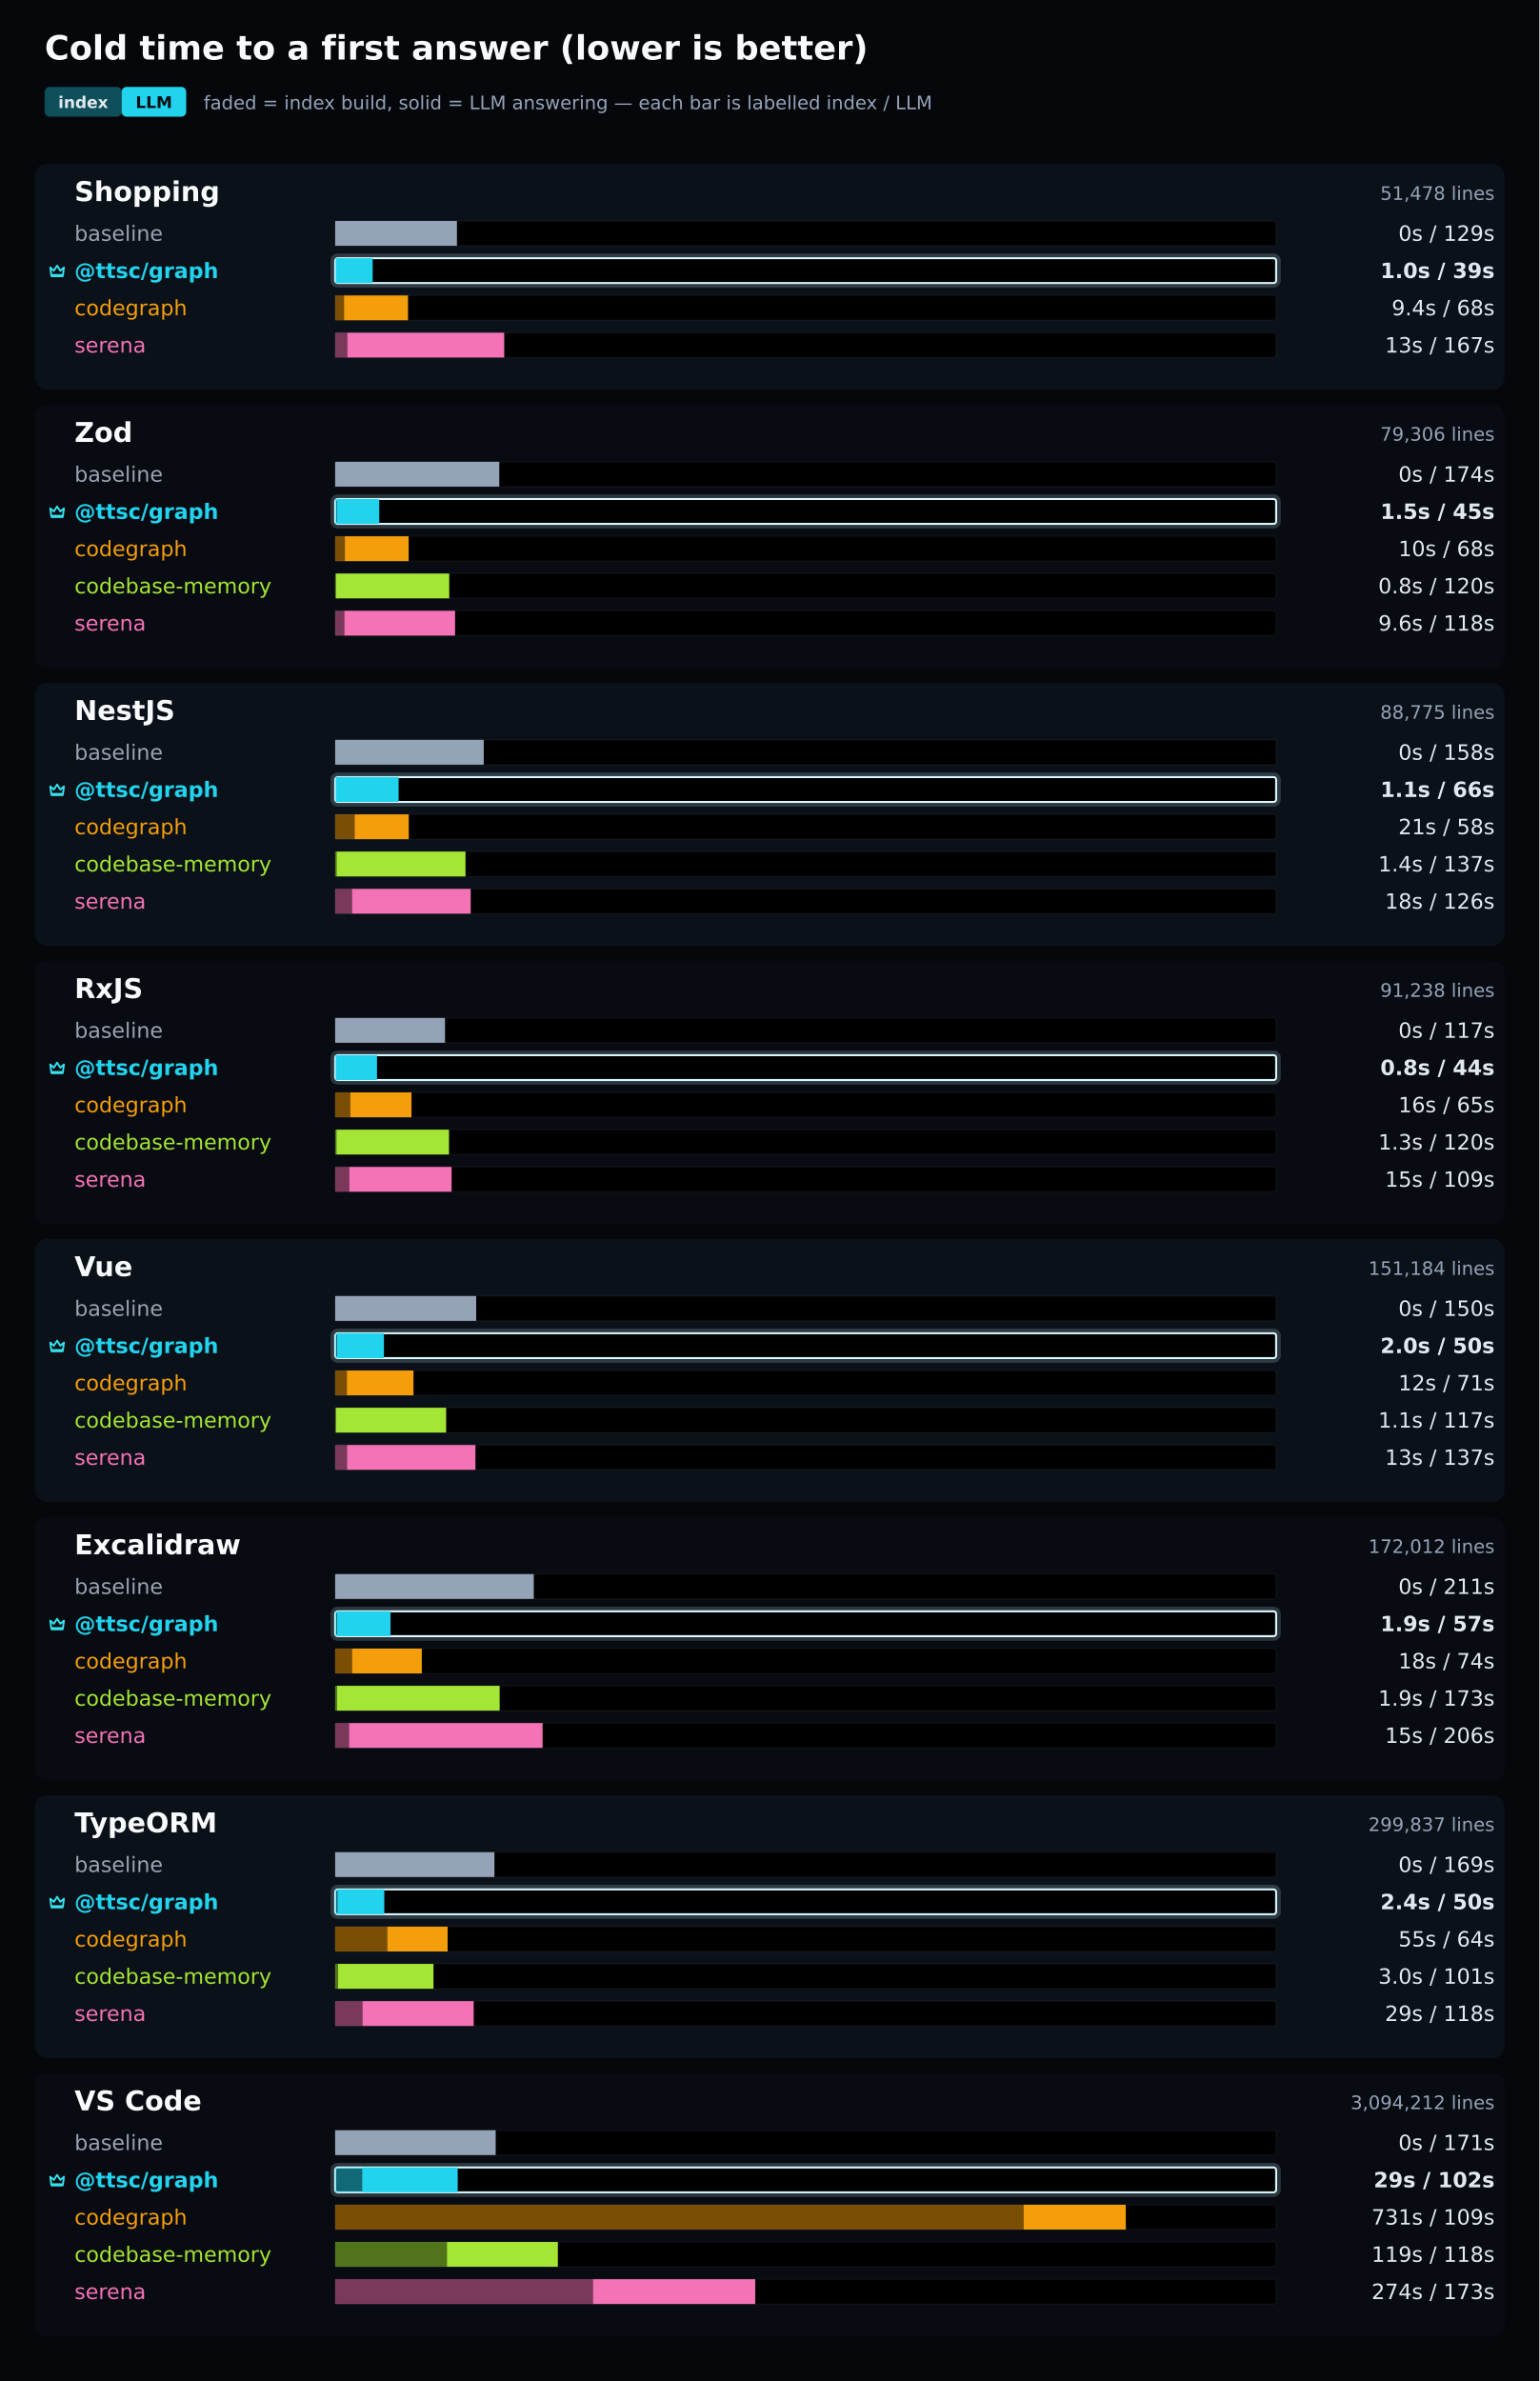
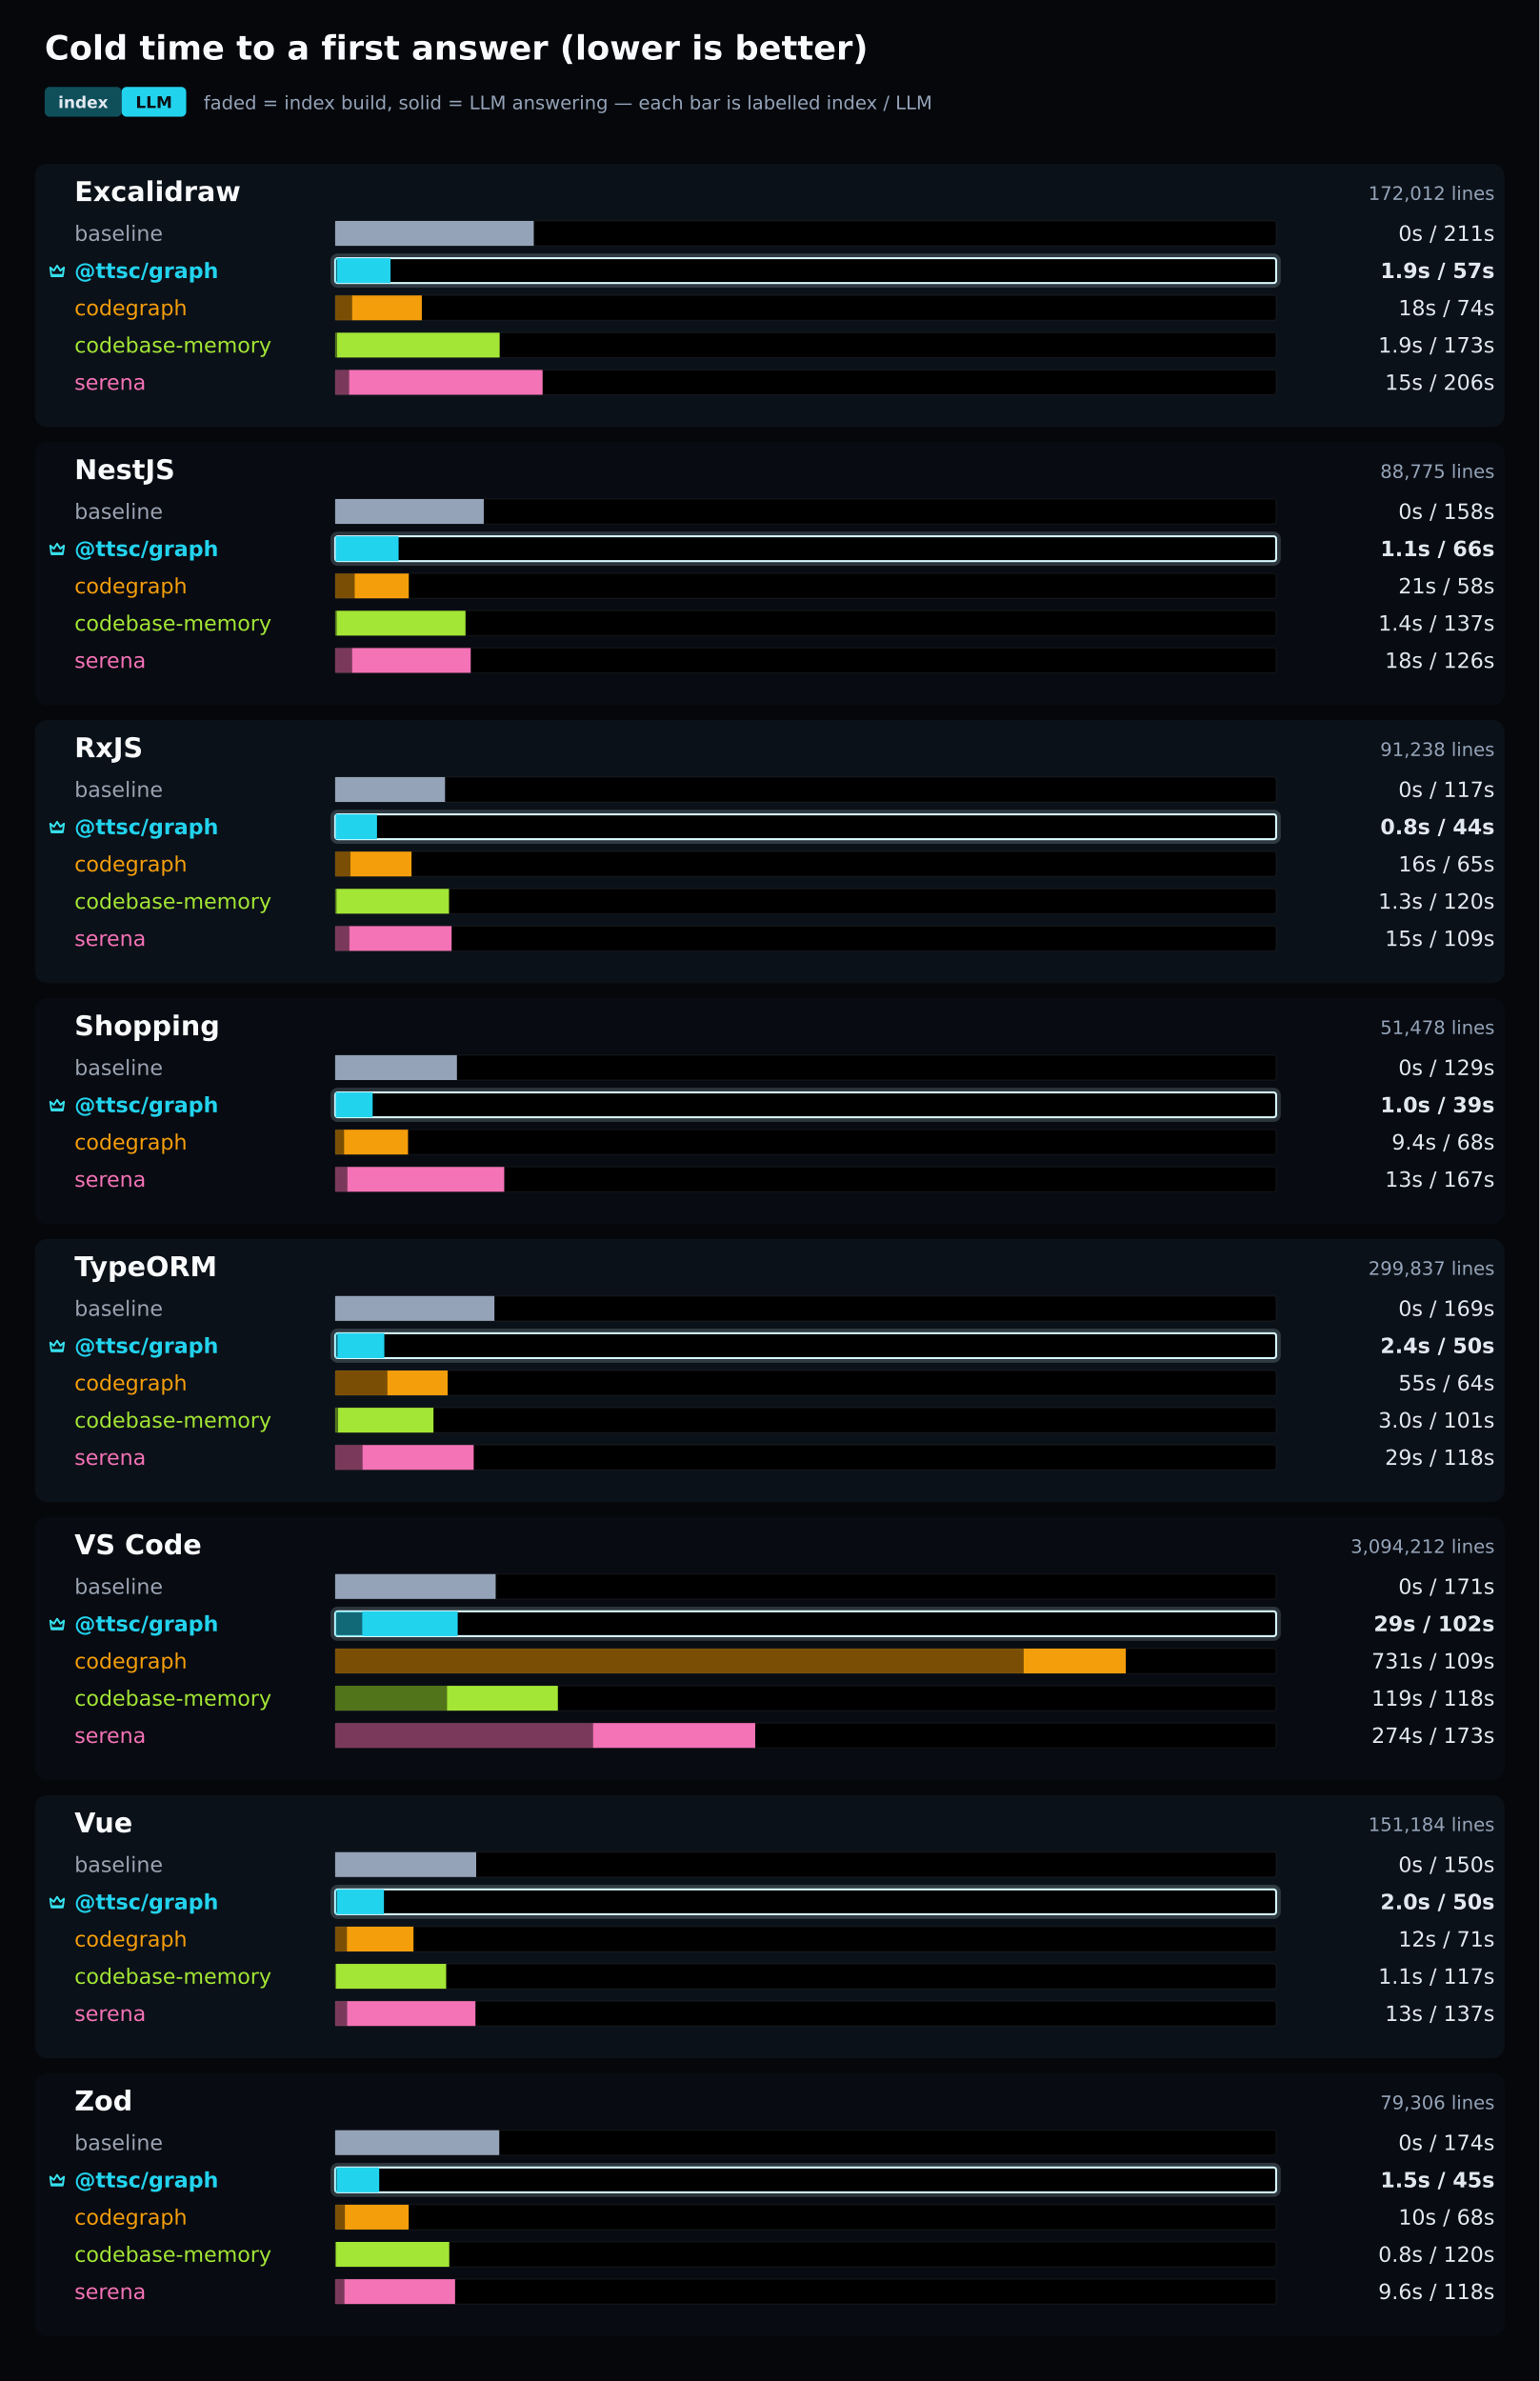
<svg xmlns="http://www.w3.org/2000/svg" width="1240" height="1918" viewBox="0 0 1240 1918" version="1.1" role="img" aria-label="Cold time to a first answer (lower is better)">
  <defs>
    <style type="text/css">text{font-family:DejaVu Sans, Arial, sans-serif}</style>
  </defs>
  <rect width="1240" height="1918" style="fill:#05070b" />
  <text x="36" y="48" style="fill:#f8fafc;font-size:27px;font-weight:700">Cold time to a first answer (lower is better)</text>
  <rect x="36" y="70" width="62" height="24" rx="4" style="fill:#22d3ee;fill-opacity:0.35" />
  <text x="67" y="87" style="fill:#e2e8f0;font-size:13px;font-weight:700;text-anchor:middle">index</text>
  <rect x="98" y="70" width="52" height="24" rx="4" style="fill:#22d3ee" />
  <text x="124" y="87" style="fill:#0b0f14;font-size:13px;font-weight:700;text-anchor:middle">LLM</text>
  <text x="164" y="88" style="fill:#94a3b8;font-size:15px">faded = index build, solid = LLM answering — each bar is labelled index / LLM</text>
-   <rect x="28" y="132.0" width="1184.0" height="182.0" rx="10" style="fill:#111a24;fill-opacity:0.55" />
-   <text x="60" y="162.0" style="fill:#f8fafc;font-size:22px;font-weight:700">Shopping</text>
-   <text x="1204" y="161.0" style="fill:#94a3b8;font-size:15px;text-anchor:end">51,478 lines</text>
+   <rect x="28" y="132.0" width="1184.0" height="212.0" rx="10" style="fill:#111a24;fill-opacity:0.55" />
+   <text x="60" y="162.0" style="fill:#f8fafc;font-size:22px;font-weight:700">Excalidraw</text>
+   <text x="1204" y="161.0" style="fill:#94a3b8;font-size:15px;text-anchor:end">172,012 lines</text>
  <rect x="270" y="178.0" width="758.0" height="20" rx="2" style="fill:undefined;stroke:#ffffff;stroke-opacity:0.05;stroke-width:1" />
-   <rect x="270.0" y="178.0" width="98.1" height="20" style="fill:#94a3b8" />
+   <rect x="270.0" y="178.0" width="160.0" height="20" style="fill:#94a3b8" />
  <text x="60" y="194.0" style="fill:#9aa3b2;font-size:17px">baseline</text>
-   <text x="1204" y="194.0" style="fill:#e2e8f0;font-size:17px;font-weight:500;text-anchor:end">0s / 129s</text>
+   <text x="1204" y="194.0" style="fill:#e2e8f0;font-size:17px;font-weight:500;text-anchor:end">0s / 211s</text>
  <rect x="268.0" y="206.0" width="762.0" height="24.0" rx="4" style="fill:none;stroke:#d7f9ff;stroke-opacity:0.18;stroke-width:3.5" />
  <rect x="270" y="208.0" width="758.0" height="20" rx="2" style="fill:undefined;stroke:#d7f9ff;stroke-width:1.6" />
-   <rect x="270" y="208.0" width="0.8" height="20" style="fill:#22d3ee;fill-opacity:0.5" />
-   <rect x="270.8" y="208.0" width="29.4" height="20" style="fill:#22d3ee" />
+   <rect x="270" y="208.0" width="1.4" height="20" style="fill:#22d3ee;fill-opacity:0.5" />
+   <rect x="271.4" y="208.0" width="43.2" height="20" style="fill:#22d3ee" />
  <g transform="translate(38.00 210.00) scale(1.000)" style="fill:none;stroke:#36e2ee;stroke-width:1.5">
    <path d="M2.5 5.5 5.4 8l2.6-4 2.6 4 2.9-2.5-.8 6H3.3l-.8-6Z" style="stroke-linejoin:round" />
    <path d="M3.5 12.5 h9" style="stroke-linecap:round" />
  </g>
  <text x="60" y="224.0" style="fill:#22d3ee;font-size:17px;font-weight:700">@ttsc/graph</text>
-   <text x="1204" y="224.0" style="fill:#e2e8f0;font-size:17px;font-weight:700;text-anchor:end">1.0s / 39s</text>
+   <text x="1204" y="224.0" style="fill:#e2e8f0;font-size:17px;font-weight:700;text-anchor:end">1.9s / 57s</text>
  <rect x="270" y="238.0" width="758.0" height="20" rx="2" style="fill:undefined;stroke:#ffffff;stroke-opacity:0.05;stroke-width:1" />
-   <rect x="270" y="238.0" width="7.1" height="20" style="fill:#f59e0b;fill-opacity:0.5" />
-   <rect x="277.1" y="238.0" width="51.6" height="20" style="fill:#f59e0b" />
+   <rect x="270" y="238.0" width="13.5" height="20" style="fill:#f59e0b;fill-opacity:0.5" />
+   <rect x="283.5" y="238.0" width="56.3" height="20" style="fill:#f59e0b" />
  <text x="60" y="254.0" style="fill:#f59e0b;font-size:17px">codegraph</text>
-   <text x="1204" y="254.0" style="fill:#e2e8f0;font-size:17px;font-weight:500;text-anchor:end">9.4s / 68s</text>
+   <text x="1204" y="254.0" style="fill:#e2e8f0;font-size:17px;font-weight:500;text-anchor:end">18s / 74s</text>
  <rect x="270" y="268.0" width="758.0" height="20" rx="2" style="fill:undefined;stroke:#ffffff;stroke-opacity:0.05;stroke-width:1" />
-   <rect x="270" y="268.0" width="9.7" height="20" style="fill:#f472b6;fill-opacity:0.5" />
-   <rect x="279.7" y="268.0" width="126.5" height="20" style="fill:#f472b6" />
-   <text x="60" y="284.0" style="fill:#f472b6;font-size:17px">serena</text>
-   <text x="1204" y="284.0" style="fill:#e2e8f0;font-size:17px;font-weight:500;text-anchor:end">13s / 167s</text>
-   <rect x="28" y="326.0" width="1184.0" height="212.0" rx="10" style="fill:#111a24;fill-opacity:0.25" />
-   <text x="60" y="356.0" style="fill:#f8fafc;font-size:22px;font-weight:700">Zod</text>
-   <text x="1204" y="355.0" style="fill:#94a3b8;font-size:15px;text-anchor:end">79,306 lines</text>
-   <rect x="270" y="372.0" width="758.0" height="20" rx="2" style="fill:undefined;stroke:#ffffff;stroke-opacity:0.05;stroke-width:1" />
-   <rect x="270.0" y="372.0" width="132.2" height="20" style="fill:#94a3b8" />
-   <text x="60" y="388.0" style="fill:#9aa3b2;font-size:17px">baseline</text>
-   <text x="1204" y="388.0" style="fill:#e2e8f0;font-size:17px;font-weight:500;text-anchor:end">0s / 174s</text>
-   <rect x="268.0" y="400.0" width="762.0" height="24.0" rx="4" style="fill:none;stroke:#d7f9ff;stroke-opacity:0.18;stroke-width:3.5" />
-   <rect x="270" y="402.0" width="758.0" height="20" rx="2" style="fill:undefined;stroke:#d7f9ff;stroke-width:1.6" />
-   <rect x="270" y="402.0" width="1.2" height="20" style="fill:#22d3ee;fill-opacity:0.5" />
-   <rect x="271.2" y="402.0" width="34.3" height="20" style="fill:#22d3ee" />
-   <g transform="translate(38.00 404.00) scale(1.000)" style="fill:none;stroke:#36e2ee;stroke-width:1.5">
-     <path d="M2.5 5.5 5.4 8l2.6-4 2.6 4 2.9-2.5-.8 6H3.3l-.8-6Z" style="stroke-linejoin:round" />
-     <path d="M3.5 12.5 h9" style="stroke-linecap:round" />
-   </g>
-   <text x="60" y="418.0" style="fill:#22d3ee;font-size:17px;font-weight:700">@ttsc/graph</text>
-   <text x="1204" y="418.0" style="fill:#e2e8f0;font-size:17px;font-weight:700;text-anchor:end">1.5s / 45s</text>
-   <rect x="270" y="432.0" width="758.0" height="20" rx="2" style="fill:undefined;stroke:#ffffff;stroke-opacity:0.05;stroke-width:1" />
-   <rect x="270" y="432.0" width="7.8" height="20" style="fill:#f59e0b;fill-opacity:0.5" />
-   <rect x="277.8" y="432.0" width="51.4" height="20" style="fill:#f59e0b" />
-   <text x="60" y="448.0" style="fill:#f59e0b;font-size:17px">codegraph</text>
-   <text x="1204" y="448.0" style="fill:#e2e8f0;font-size:17px;font-weight:500;text-anchor:end">10s / 68s</text>
+   <rect x="270" y="268.0" width="1.5" height="20" style="fill:#a3e635;fill-opacity:0.5" />
+   <rect x="271.5" y="268.0" width="131.0" height="20" style="fill:#a3e635" />
+   <text x="60" y="284.0" style="fill:#a3e635;font-size:17px">codebase-memory</text>
+   <text x="1204" y="284.0" style="fill:#e2e8f0;font-size:17px;font-weight:500;text-anchor:end">1.9s / 173s</text>
+   <rect x="270" y="298.0" width="758.0" height="20" rx="2" style="fill:undefined;stroke:#ffffff;stroke-opacity:0.05;stroke-width:1" />
+   <rect x="270" y="298.0" width="11.1" height="20" style="fill:#f472b6;fill-opacity:0.5" />
+   <rect x="281.1" y="298.0" width="156.0" height="20" style="fill:#f472b6" />
+   <text x="60" y="314.0" style="fill:#f472b6;font-size:17px">serena</text>
+   <text x="1204" y="314.0" style="fill:#e2e8f0;font-size:17px;font-weight:500;text-anchor:end">15s / 206s</text>
+   <rect x="28" y="356.0" width="1184.0" height="212.0" rx="10" style="fill:#111a24;fill-opacity:0.25" />
+   <text x="60" y="386.0" style="fill:#f8fafc;font-size:22px;font-weight:700">NestJS</text>
+   <text x="1204" y="385.0" style="fill:#94a3b8;font-size:15px;text-anchor:end">88,775 lines</text>
+   <rect x="270" y="402.0" width="758.0" height="20" rx="2" style="fill:undefined;stroke:#ffffff;stroke-opacity:0.05;stroke-width:1" />
+   <rect x="270.0" y="402.0" width="119.7" height="20" style="fill:#94a3b8" />
+   <text x="60" y="418.0" style="fill:#9aa3b2;font-size:17px">baseline</text>
+   <text x="1204" y="418.0" style="fill:#e2e8f0;font-size:17px;font-weight:500;text-anchor:end">0s / 158s</text>
+   <rect x="268.0" y="430.0" width="762.0" height="24.0" rx="4" style="fill:none;stroke:#d7f9ff;stroke-opacity:0.18;stroke-width:3.5" />
+   <rect x="270" y="432.0" width="758.0" height="20" rx="2" style="fill:undefined;stroke:#d7f9ff;stroke-width:1.6" />
+   <rect x="270" y="432.0" width="0.8" height="20" style="fill:#22d3ee;fill-opacity:0.5" />
+   <rect x="270.8" y="432.0" width="50.3" height="20" style="fill:#22d3ee" />
+   <g transform="translate(38.00 434.00) scale(1.000)" style="fill:none;stroke:#36e2ee;stroke-width:1.5">
+     <path d="M2.5 5.5 5.4 8l2.6-4 2.6 4 2.9-2.5-.8 6H3.3l-.8-6Z" style="stroke-linejoin:round" />
+     <path d="M3.5 12.5 h9" style="stroke-linecap:round" />
+   </g>
+   <text x="60" y="448.0" style="fill:#22d3ee;font-size:17px;font-weight:700">@ttsc/graph</text>
+   <text x="1204" y="448.0" style="fill:#e2e8f0;font-size:17px;font-weight:700;text-anchor:end">1.1s / 66s</text>
  <rect x="270" y="462.0" width="758.0" height="20" rx="2" style="fill:undefined;stroke:#ffffff;stroke-opacity:0.05;stroke-width:1" />
-   <rect x="270" y="462.0" width="0.6" height="20" style="fill:#a3e635;fill-opacity:0.5" />
-   <rect x="270.6" y="462.0" width="91.3" height="20" style="fill:#a3e635" />
-   <text x="60" y="478.0" style="fill:#a3e635;font-size:17px">codebase-memory</text>
-   <text x="1204" y="478.0" style="fill:#e2e8f0;font-size:17px;font-weight:500;text-anchor:end">0.8s / 120s</text>
+   <rect x="270" y="462.0" width="15.6" height="20" style="fill:#f59e0b;fill-opacity:0.5" />
+   <rect x="285.6" y="462.0" width="43.7" height="20" style="fill:#f59e0b" />
+   <text x="60" y="478.0" style="fill:#f59e0b;font-size:17px">codegraph</text>
+   <text x="1204" y="478.0" style="fill:#e2e8f0;font-size:17px;font-weight:500;text-anchor:end">21s / 58s</text>
  <rect x="270" y="492.0" width="758.0" height="20" rx="2" style="fill:undefined;stroke:#ffffff;stroke-opacity:0.05;stroke-width:1" />
-   <rect x="270" y="492.0" width="7.3" height="20" style="fill:#f472b6;fill-opacity:0.5" />
-   <rect x="277.3" y="492.0" width="89.3" height="20" style="fill:#f472b6" />
-   <text x="60" y="508.0" style="fill:#f472b6;font-size:17px">serena</text>
-   <text x="1204" y="508.0" style="fill:#e2e8f0;font-size:17px;font-weight:500;text-anchor:end">9.6s / 118s</text>
-   <rect x="28" y="550.0" width="1184.0" height="212.0" rx="10" style="fill:#111a24;fill-opacity:0.55" />
-   <text x="60" y="580.0" style="fill:#f8fafc;font-size:22px;font-weight:700">NestJS</text>
-   <text x="1204" y="579.0" style="fill:#94a3b8;font-size:15px;text-anchor:end">88,775 lines</text>
-   <rect x="270" y="596.0" width="758.0" height="20" rx="2" style="fill:undefined;stroke:#ffffff;stroke-opacity:0.05;stroke-width:1" />
-   <rect x="270.0" y="596.0" width="119.7" height="20" style="fill:#94a3b8" />
-   <text x="60" y="612.0" style="fill:#9aa3b2;font-size:17px">baseline</text>
-   <text x="1204" y="612.0" style="fill:#e2e8f0;font-size:17px;font-weight:500;text-anchor:end">0s / 158s</text>
-   <rect x="268.0" y="624.0" width="762.0" height="24.0" rx="4" style="fill:none;stroke:#d7f9ff;stroke-opacity:0.18;stroke-width:3.5" />
-   <rect x="270" y="626.0" width="758.0" height="20" rx="2" style="fill:undefined;stroke:#d7f9ff;stroke-width:1.6" />
-   <rect x="270" y="626.0" width="0.8" height="20" style="fill:#22d3ee;fill-opacity:0.5" />
-   <rect x="270.8" y="626.0" width="50.3" height="20" style="fill:#22d3ee" />
-   <g transform="translate(38.00 628.00) scale(1.000)" style="fill:none;stroke:#36e2ee;stroke-width:1.5">
-     <path d="M2.5 5.5 5.4 8l2.6-4 2.6 4 2.9-2.5-.8 6H3.3l-.8-6Z" style="stroke-linejoin:round" />
-     <path d="M3.5 12.5 h9" style="stroke-linecap:round" />
-   </g>
-   <text x="60" y="642.0" style="fill:#22d3ee;font-size:17px;font-weight:700">@ttsc/graph</text>
-   <text x="1204" y="642.0" style="fill:#e2e8f0;font-size:17px;font-weight:700;text-anchor:end">1.1s / 66s</text>
-   <rect x="270" y="656.0" width="758.0" height="20" rx="2" style="fill:undefined;stroke:#ffffff;stroke-opacity:0.05;stroke-width:1" />
-   <rect x="270" y="656.0" width="15.6" height="20" style="fill:#f59e0b;fill-opacity:0.5" />
-   <rect x="285.6" y="656.0" width="43.7" height="20" style="fill:#f59e0b" />
-   <text x="60" y="672.0" style="fill:#f59e0b;font-size:17px">codegraph</text>
-   <text x="1204" y="672.0" style="fill:#e2e8f0;font-size:17px;font-weight:500;text-anchor:end">21s / 58s</text>
+   <rect x="270" y="492.0" width="1.1" height="20" style="fill:#a3e635;fill-opacity:0.5" />
+   <rect x="271.1" y="492.0" width="103.9" height="20" style="fill:#a3e635" />
+   <text x="60" y="508.0" style="fill:#a3e635;font-size:17px">codebase-memory</text>
+   <text x="1204" y="508.0" style="fill:#e2e8f0;font-size:17px;font-weight:500;text-anchor:end">1.4s / 137s</text>
+   <rect x="270" y="522.0" width="758.0" height="20" rx="2" style="fill:undefined;stroke:#ffffff;stroke-opacity:0.05;stroke-width:1" />
+   <rect x="270" y="522.0" width="13.5" height="20" style="fill:#f472b6;fill-opacity:0.5" />
+   <rect x="283.5" y="522.0" width="95.7" height="20" style="fill:#f472b6" />
+   <text x="60" y="538.0" style="fill:#f472b6;font-size:17px">serena</text>
+   <text x="1204" y="538.0" style="fill:#e2e8f0;font-size:17px;font-weight:500;text-anchor:end">18s / 126s</text>
+   <rect x="28" y="580.0" width="1184.0" height="212.0" rx="10" style="fill:#111a24;fill-opacity:0.55" />
+   <text x="60" y="610.0" style="fill:#f8fafc;font-size:22px;font-weight:700">RxJS</text>
+   <text x="1204" y="609.0" style="fill:#94a3b8;font-size:15px;text-anchor:end">91,238 lines</text>
+   <rect x="270" y="626.0" width="758.0" height="20" rx="2" style="fill:undefined;stroke:#ffffff;stroke-opacity:0.05;stroke-width:1" />
+   <rect x="270.0" y="626.0" width="88.5" height="20" style="fill:#94a3b8" />
+   <text x="60" y="642.0" style="fill:#9aa3b2;font-size:17px">baseline</text>
+   <text x="1204" y="642.0" style="fill:#e2e8f0;font-size:17px;font-weight:500;text-anchor:end">0s / 117s</text>
+   <rect x="268.0" y="654.0" width="762.0" height="24.0" rx="4" style="fill:none;stroke:#d7f9ff;stroke-opacity:0.18;stroke-width:3.5" />
+   <rect x="270" y="656.0" width="758.0" height="20" rx="2" style="fill:undefined;stroke:#d7f9ff;stroke-width:1.6" />
+   <rect x="270" y="656.0" width="0.6" height="20" style="fill:#22d3ee;fill-opacity:0.5" />
+   <rect x="270.6" y="656.0" width="33.1" height="20" style="fill:#22d3ee" />
+   <g transform="translate(38.00 658.00) scale(1.000)" style="fill:none;stroke:#36e2ee;stroke-width:1.5">
+     <path d="M2.5 5.5 5.4 8l2.6-4 2.6 4 2.9-2.5-.8 6H3.3l-.8-6Z" style="stroke-linejoin:round" />
+     <path d="M3.5 12.5 h9" style="stroke-linecap:round" />
+   </g>
+   <text x="60" y="672.0" style="fill:#22d3ee;font-size:17px;font-weight:700">@ttsc/graph</text>
+   <text x="1204" y="672.0" style="fill:#e2e8f0;font-size:17px;font-weight:700;text-anchor:end">0.8s / 44s</text>
  <rect x="270" y="686.0" width="758.0" height="20" rx="2" style="fill:undefined;stroke:#ffffff;stroke-opacity:0.05;stroke-width:1" />
-   <rect x="270" y="686.0" width="1.1" height="20" style="fill:#a3e635;fill-opacity:0.5" />
-   <rect x="271.1" y="686.0" width="103.9" height="20" style="fill:#a3e635" />
-   <text x="60" y="702.0" style="fill:#a3e635;font-size:17px">codebase-memory</text>
-   <text x="1204" y="702.0" style="fill:#e2e8f0;font-size:17px;font-weight:500;text-anchor:end">1.4s / 137s</text>
+   <rect x="270" y="686.0" width="12.2" height="20" style="fill:#f59e0b;fill-opacity:0.5" />
+   <rect x="282.2" y="686.0" width="49.3" height="20" style="fill:#f59e0b" />
+   <text x="60" y="702.0" style="fill:#f59e0b;font-size:17px">codegraph</text>
+   <text x="1204" y="702.0" style="fill:#e2e8f0;font-size:17px;font-weight:500;text-anchor:end">16s / 65s</text>
  <rect x="270" y="716.0" width="758.0" height="20" rx="2" style="fill:undefined;stroke:#ffffff;stroke-opacity:0.05;stroke-width:1" />
-   <rect x="270" y="716.0" width="13.5" height="20" style="fill:#f472b6;fill-opacity:0.5" />
-   <rect x="283.5" y="716.0" width="95.7" height="20" style="fill:#f472b6" />
-   <text x="60" y="732.0" style="fill:#f472b6;font-size:17px">serena</text>
-   <text x="1204" y="732.0" style="fill:#e2e8f0;font-size:17px;font-weight:500;text-anchor:end">18s / 126s</text>
-   <rect x="28" y="774.0" width="1184.0" height="212.0" rx="10" style="fill:#111a24;fill-opacity:0.25" />
-   <text x="60" y="804.0" style="fill:#f8fafc;font-size:22px;font-weight:700">RxJS</text>
-   <text x="1204" y="803.0" style="fill:#94a3b8;font-size:15px;text-anchor:end">91,238 lines</text>
-   <rect x="270" y="820.0" width="758.0" height="20" rx="2" style="fill:undefined;stroke:#ffffff;stroke-opacity:0.05;stroke-width:1" />
-   <rect x="270.0" y="820.0" width="88.5" height="20" style="fill:#94a3b8" />
-   <text x="60" y="836.0" style="fill:#9aa3b2;font-size:17px">baseline</text>
-   <text x="1204" y="836.0" style="fill:#e2e8f0;font-size:17px;font-weight:500;text-anchor:end">0s / 117s</text>
-   <rect x="268.0" y="848.0" width="762.0" height="24.0" rx="4" style="fill:none;stroke:#d7f9ff;stroke-opacity:0.18;stroke-width:3.5" />
-   <rect x="270" y="850.0" width="758.0" height="20" rx="2" style="fill:undefined;stroke:#d7f9ff;stroke-width:1.6" />
-   <rect x="270" y="850.0" width="0.6" height="20" style="fill:#22d3ee;fill-opacity:0.5" />
-   <rect x="270.6" y="850.0" width="33.1" height="20" style="fill:#22d3ee" />
-   <g transform="translate(38.00 852.00) scale(1.000)" style="fill:none;stroke:#36e2ee;stroke-width:1.5">
-     <path d="M2.5 5.5 5.4 8l2.6-4 2.6 4 2.9-2.5-.8 6H3.3l-.8-6Z" style="stroke-linejoin:round" />
-     <path d="M3.5 12.5 h9" style="stroke-linecap:round" />
-   </g>
-   <text x="60" y="866.0" style="fill:#22d3ee;font-size:17px;font-weight:700">@ttsc/graph</text>
-   <text x="1204" y="866.0" style="fill:#e2e8f0;font-size:17px;font-weight:700;text-anchor:end">0.8s / 44s</text>
-   <rect x="270" y="880.0" width="758.0" height="20" rx="2" style="fill:undefined;stroke:#ffffff;stroke-opacity:0.05;stroke-width:1" />
-   <rect x="270" y="880.0" width="12.2" height="20" style="fill:#f59e0b;fill-opacity:0.5" />
-   <rect x="282.2" y="880.0" width="49.3" height="20" style="fill:#f59e0b" />
-   <text x="60" y="896.0" style="fill:#f59e0b;font-size:17px">codegraph</text>
-   <text x="1204" y="896.0" style="fill:#e2e8f0;font-size:17px;font-weight:500;text-anchor:end">16s / 65s</text>
+   <rect x="270" y="716.0" width="1.0" height="20" style="fill:#a3e635;fill-opacity:0.5" />
+   <rect x="271.0" y="716.0" width="90.7" height="20" style="fill:#a3e635" />
+   <text x="60" y="732.0" style="fill:#a3e635;font-size:17px">codebase-memory</text>
+   <text x="1204" y="732.0" style="fill:#e2e8f0;font-size:17px;font-weight:500;text-anchor:end">1.3s / 120s</text>
+   <rect x="270" y="746.0" width="758.0" height="20" rx="2" style="fill:undefined;stroke:#ffffff;stroke-opacity:0.05;stroke-width:1" />
+   <rect x="270" y="746.0" width="11.3" height="20" style="fill:#f472b6;fill-opacity:0.5" />
+   <rect x="281.3" y="746.0" width="82.5" height="20" style="fill:#f472b6" />
+   <text x="60" y="762.0" style="fill:#f472b6;font-size:17px">serena</text>
+   <text x="1204" y="762.0" style="fill:#e2e8f0;font-size:17px;font-weight:500;text-anchor:end">15s / 109s</text>
+   <rect x="28" y="804.0" width="1184.0" height="182.0" rx="10" style="fill:#111a24;fill-opacity:0.25" />
+   <text x="60" y="834.0" style="fill:#f8fafc;font-size:22px;font-weight:700">Shopping</text>
+   <text x="1204" y="833.0" style="fill:#94a3b8;font-size:15px;text-anchor:end">51,478 lines</text>
+   <rect x="270" y="850.0" width="758.0" height="20" rx="2" style="fill:undefined;stroke:#ffffff;stroke-opacity:0.05;stroke-width:1" />
+   <rect x="270.0" y="850.0" width="98.1" height="20" style="fill:#94a3b8" />
+   <text x="60" y="866.0" style="fill:#9aa3b2;font-size:17px">baseline</text>
+   <text x="1204" y="866.0" style="fill:#e2e8f0;font-size:17px;font-weight:500;text-anchor:end">0s / 129s</text>
+   <rect x="268.0" y="878.0" width="762.0" height="24.0" rx="4" style="fill:none;stroke:#d7f9ff;stroke-opacity:0.18;stroke-width:3.5" />
+   <rect x="270" y="880.0" width="758.0" height="20" rx="2" style="fill:undefined;stroke:#d7f9ff;stroke-width:1.6" />
+   <rect x="270" y="880.0" width="0.8" height="20" style="fill:#22d3ee;fill-opacity:0.5" />
+   <rect x="270.8" y="880.0" width="29.4" height="20" style="fill:#22d3ee" />
+   <g transform="translate(38.00 882.00) scale(1.000)" style="fill:none;stroke:#36e2ee;stroke-width:1.5">
+     <path d="M2.5 5.5 5.4 8l2.6-4 2.6 4 2.9-2.5-.8 6H3.3l-.8-6Z" style="stroke-linejoin:round" />
+     <path d="M3.5 12.5 h9" style="stroke-linecap:round" />
+   </g>
+   <text x="60" y="896.0" style="fill:#22d3ee;font-size:17px;font-weight:700">@ttsc/graph</text>
+   <text x="1204" y="896.0" style="fill:#e2e8f0;font-size:17px;font-weight:700;text-anchor:end">1.0s / 39s</text>
  <rect x="270" y="910.0" width="758.0" height="20" rx="2" style="fill:undefined;stroke:#ffffff;stroke-opacity:0.05;stroke-width:1" />
-   <rect x="270" y="910.0" width="1.0" height="20" style="fill:#a3e635;fill-opacity:0.5" />
-   <rect x="271.0" y="910.0" width="90.7" height="20" style="fill:#a3e635" />
-   <text x="60" y="926.0" style="fill:#a3e635;font-size:17px">codebase-memory</text>
-   <text x="1204" y="926.0" style="fill:#e2e8f0;font-size:17px;font-weight:500;text-anchor:end">1.3s / 120s</text>
+   <rect x="270" y="910.0" width="7.1" height="20" style="fill:#f59e0b;fill-opacity:0.5" />
+   <rect x="277.1" y="910.0" width="51.6" height="20" style="fill:#f59e0b" />
+   <text x="60" y="926.0" style="fill:#f59e0b;font-size:17px">codegraph</text>
+   <text x="1204" y="926.0" style="fill:#e2e8f0;font-size:17px;font-weight:500;text-anchor:end">9.4s / 68s</text>
  <rect x="270" y="940.0" width="758.0" height="20" rx="2" style="fill:undefined;stroke:#ffffff;stroke-opacity:0.05;stroke-width:1" />
-   <rect x="270" y="940.0" width="11.3" height="20" style="fill:#f472b6;fill-opacity:0.5" />
-   <rect x="281.3" y="940.0" width="82.5" height="20" style="fill:#f472b6" />
+   <rect x="270" y="940.0" width="9.7" height="20" style="fill:#f472b6;fill-opacity:0.5" />
+   <rect x="279.7" y="940.0" width="126.5" height="20" style="fill:#f472b6" />
  <text x="60" y="956.0" style="fill:#f472b6;font-size:17px">serena</text>
-   <text x="1204" y="956.0" style="fill:#e2e8f0;font-size:17px;font-weight:500;text-anchor:end">15s / 109s</text>
+   <text x="1204" y="956.0" style="fill:#e2e8f0;font-size:17px;font-weight:500;text-anchor:end">13s / 167s</text>
  <rect x="28" y="998.0" width="1184.0" height="212.0" rx="10" style="fill:#111a24;fill-opacity:0.55" />
-   <text x="60" y="1028.0" style="fill:#f8fafc;font-size:22px;font-weight:700">Vue</text>
-   <text x="1204" y="1027.0" style="fill:#94a3b8;font-size:15px;text-anchor:end">151,184 lines</text>
+   <text x="60" y="1028.0" style="fill:#f8fafc;font-size:22px;font-weight:700">TypeORM</text>
+   <text x="1204" y="1027.0" style="fill:#94a3b8;font-size:15px;text-anchor:end">299,837 lines</text>
  <rect x="270" y="1044.0" width="758.0" height="20" rx="2" style="fill:undefined;stroke:#ffffff;stroke-opacity:0.05;stroke-width:1" />
-   <rect x="270.0" y="1044.0" width="113.6" height="20" style="fill:#94a3b8" />
+   <rect x="270.0" y="1044.0" width="128.3" height="20" style="fill:#94a3b8" />
  <text x="60" y="1060.0" style="fill:#9aa3b2;font-size:17px">baseline</text>
-   <text x="1204" y="1060.0" style="fill:#e2e8f0;font-size:17px;font-weight:500;text-anchor:end">0s / 150s</text>
+   <text x="1204" y="1060.0" style="fill:#e2e8f0;font-size:17px;font-weight:500;text-anchor:end">0s / 169s</text>
  <rect x="268.0" y="1072.0" width="762.0" height="24.0" rx="4" style="fill:none;stroke:#d7f9ff;stroke-opacity:0.18;stroke-width:3.5" />
  <rect x="270" y="1074.0" width="758.0" height="20" rx="2" style="fill:undefined;stroke:#d7f9ff;stroke-width:1.6" />
-   <rect x="270" y="1074.0" width="1.5" height="20" style="fill:#22d3ee;fill-opacity:0.5" />
-   <rect x="271.5" y="1074.0" width="37.8" height="20" style="fill:#22d3ee" />
+   <rect x="270" y="1074.0" width="1.8" height="20" style="fill:#22d3ee;fill-opacity:0.5" />
+   <rect x="271.8" y="1074.0" width="37.8" height="20" style="fill:#22d3ee" />
  <g transform="translate(38.00 1076.00) scale(1.000)" style="fill:none;stroke:#36e2ee;stroke-width:1.5">
    <path d="M2.5 5.5 5.4 8l2.6-4 2.6 4 2.9-2.5-.8 6H3.3l-.8-6Z" style="stroke-linejoin:round" />
    <path d="M3.5 12.5 h9" style="stroke-linecap:round" />
  </g>
  <text x="60" y="1090.0" style="fill:#22d3ee;font-size:17px;font-weight:700">@ttsc/graph</text>
-   <text x="1204" y="1090.0" style="fill:#e2e8f0;font-size:17px;font-weight:700;text-anchor:end">2.0s / 50s</text>
+   <text x="1204" y="1090.0" style="fill:#e2e8f0;font-size:17px;font-weight:700;text-anchor:end">2.4s / 50s</text>
  <rect x="270" y="1104.0" width="758.0" height="20" rx="2" style="fill:undefined;stroke:#ffffff;stroke-opacity:0.05;stroke-width:1" />
-   <rect x="270" y="1104.0" width="9.4" height="20" style="fill:#f59e0b;fill-opacity:0.5" />
-   <rect x="279.4" y="1104.0" width="53.7" height="20" style="fill:#f59e0b" />
+   <rect x="270" y="1104.0" width="41.9" height="20" style="fill:#f59e0b;fill-opacity:0.5" />
+   <rect x="311.9" y="1104.0" width="48.7" height="20" style="fill:#f59e0b" />
  <text x="60" y="1120.0" style="fill:#f59e0b;font-size:17px">codegraph</text>
-   <text x="1204" y="1120.0" style="fill:#e2e8f0;font-size:17px;font-weight:500;text-anchor:end">12s / 71s</text>
+   <text x="1204" y="1120.0" style="fill:#e2e8f0;font-size:17px;font-weight:500;text-anchor:end">55s / 64s</text>
  <rect x="270" y="1134.0" width="758.0" height="20" rx="2" style="fill:undefined;stroke:#ffffff;stroke-opacity:0.05;stroke-width:1" />
-   <rect x="270" y="1134.0" width="0.8" height="20" style="fill:#a3e635;fill-opacity:0.5" />
-   <rect x="270.8" y="1134.0" width="88.6" height="20" style="fill:#a3e635" />
+   <rect x="270" y="1134.0" width="2.3" height="20" style="fill:#a3e635;fill-opacity:0.5" />
+   <rect x="272.3" y="1134.0" width="76.9" height="20" style="fill:#a3e635" />
  <text x="60" y="1150.0" style="fill:#a3e635;font-size:17px">codebase-memory</text>
-   <text x="1204" y="1150.0" style="fill:#e2e8f0;font-size:17px;font-weight:500;text-anchor:end">1.1s / 117s</text>
+   <text x="1204" y="1150.0" style="fill:#e2e8f0;font-size:17px;font-weight:500;text-anchor:end">3.0s / 101s</text>
  <rect x="270" y="1164.0" width="758.0" height="20" rx="2" style="fill:undefined;stroke:#ffffff;stroke-opacity:0.05;stroke-width:1" />
-   <rect x="270" y="1164.0" width="9.5" height="20" style="fill:#f472b6;fill-opacity:0.5" />
-   <rect x="279.5" y="1164.0" width="103.5" height="20" style="fill:#f472b6" />
+   <rect x="270" y="1164.0" width="21.9" height="20" style="fill:#f472b6;fill-opacity:0.5" />
+   <rect x="291.9" y="1164.0" width="89.7" height="20" style="fill:#f472b6" />
  <text x="60" y="1180.0" style="fill:#f472b6;font-size:17px">serena</text>
-   <text x="1204" y="1180.0" style="fill:#e2e8f0;font-size:17px;font-weight:500;text-anchor:end">13s / 137s</text>
+   <text x="1204" y="1180.0" style="fill:#e2e8f0;font-size:17px;font-weight:500;text-anchor:end">29s / 118s</text>
  <rect x="28" y="1222.0" width="1184.0" height="212.0" rx="10" style="fill:#111a24;fill-opacity:0.25" />
-   <text x="60" y="1252.0" style="fill:#f8fafc;font-size:22px;font-weight:700">Excalidraw</text>
-   <text x="1204" y="1251.0" style="fill:#94a3b8;font-size:15px;text-anchor:end">172,012 lines</text>
+   <text x="60" y="1252.0" style="fill:#f8fafc;font-size:22px;font-weight:700">VS Code</text>
+   <text x="1204" y="1251.0" style="fill:#94a3b8;font-size:15px;text-anchor:end">3,094,212 lines</text>
  <rect x="270" y="1268.0" width="758.0" height="20" rx="2" style="fill:undefined;stroke:#ffffff;stroke-opacity:0.05;stroke-width:1" />
-   <rect x="270.0" y="1268.0" width="160.0" height="20" style="fill:#94a3b8" />
+   <rect x="270.0" y="1268.0" width="129.3" height="20" style="fill:#94a3b8" />
  <text x="60" y="1284.0" style="fill:#9aa3b2;font-size:17px">baseline</text>
-   <text x="1204" y="1284.0" style="fill:#e2e8f0;font-size:17px;font-weight:500;text-anchor:end">0s / 211s</text>
+   <text x="1204" y="1284.0" style="fill:#e2e8f0;font-size:17px;font-weight:500;text-anchor:end">0s / 171s</text>
  <rect x="268.0" y="1296.0" width="762.0" height="24.0" rx="4" style="fill:none;stroke:#d7f9ff;stroke-opacity:0.18;stroke-width:3.5" />
  <rect x="270" y="1298.0" width="758.0" height="20" rx="2" style="fill:undefined;stroke:#d7f9ff;stroke-width:1.6" />
-   <rect x="270" y="1298.0" width="1.4" height="20" style="fill:#22d3ee;fill-opacity:0.5" />
-   <rect x="271.4" y="1298.0" width="43.2" height="20" style="fill:#22d3ee" />
+   <rect x="270" y="1298.0" width="21.7" height="20" style="fill:#22d3ee;fill-opacity:0.5" />
+   <rect x="291.7" y="1298.0" width="77.0" height="20" style="fill:#22d3ee" />
  <g transform="translate(38.00 1300.00) scale(1.000)" style="fill:none;stroke:#36e2ee;stroke-width:1.5">
    <path d="M2.5 5.5 5.4 8l2.6-4 2.6 4 2.9-2.5-.8 6H3.3l-.8-6Z" style="stroke-linejoin:round" />
    <path d="M3.5 12.5 h9" style="stroke-linecap:round" />
  </g>
  <text x="60" y="1314.0" style="fill:#22d3ee;font-size:17px;font-weight:700">@ttsc/graph</text>
-   <text x="1204" y="1314.0" style="fill:#e2e8f0;font-size:17px;font-weight:700;text-anchor:end">1.9s / 57s</text>
+   <text x="1204" y="1314.0" style="fill:#e2e8f0;font-size:17px;font-weight:700;text-anchor:end">29s / 102s</text>
  <rect x="270" y="1328.0" width="758.0" height="20" rx="2" style="fill:undefined;stroke:#ffffff;stroke-opacity:0.05;stroke-width:1" />
-   <rect x="270" y="1328.0" width="13.5" height="20" style="fill:#f59e0b;fill-opacity:0.5" />
-   <rect x="283.5" y="1328.0" width="56.3" height="20" style="fill:#f59e0b" />
+   <rect x="270" y="1328.0" width="554.5" height="20" style="fill:#f59e0b;fill-opacity:0.5" />
+   <rect x="824.5" y="1328.0" width="82.4" height="20" style="fill:#f59e0b" />
  <text x="60" y="1344.0" style="fill:#f59e0b;font-size:17px">codegraph</text>
-   <text x="1204" y="1344.0" style="fill:#e2e8f0;font-size:17px;font-weight:500;text-anchor:end">18s / 74s</text>
+   <text x="1204" y="1344.0" style="fill:#e2e8f0;font-size:17px;font-weight:500;text-anchor:end">731s / 109s</text>
  <rect x="270" y="1358.0" width="758.0" height="20" rx="2" style="fill:undefined;stroke:#ffffff;stroke-opacity:0.05;stroke-width:1" />
-   <rect x="270" y="1358.0" width="1.5" height="20" style="fill:#a3e635;fill-opacity:0.5" />
-   <rect x="271.5" y="1358.0" width="131.0" height="20" style="fill:#a3e635" />
+   <rect x="270" y="1358.0" width="90.0" height="20" style="fill:#a3e635;fill-opacity:0.5" />
+   <rect x="360.0" y="1358.0" width="89.4" height="20" style="fill:#a3e635" />
  <text x="60" y="1374.0" style="fill:#a3e635;font-size:17px">codebase-memory</text>
-   <text x="1204" y="1374.0" style="fill:#e2e8f0;font-size:17px;font-weight:500;text-anchor:end">1.9s / 173s</text>
+   <text x="1204" y="1374.0" style="fill:#e2e8f0;font-size:17px;font-weight:500;text-anchor:end">119s / 118s</text>
  <rect x="270" y="1388.0" width="758.0" height="20" rx="2" style="fill:undefined;stroke:#ffffff;stroke-opacity:0.05;stroke-width:1" />
-   <rect x="270" y="1388.0" width="11.1" height="20" style="fill:#f472b6;fill-opacity:0.5" />
-   <rect x="281.1" y="1388.0" width="156.0" height="20" style="fill:#f472b6" />
+   <rect x="270" y="1388.0" width="207.6" height="20" style="fill:#f472b6;fill-opacity:0.5" />
+   <rect x="477.6" y="1388.0" width="130.8" height="20" style="fill:#f472b6" />
  <text x="60" y="1404.0" style="fill:#f472b6;font-size:17px">serena</text>
-   <text x="1204" y="1404.0" style="fill:#e2e8f0;font-size:17px;font-weight:500;text-anchor:end">15s / 206s</text>
+   <text x="1204" y="1404.0" style="fill:#e2e8f0;font-size:17px;font-weight:500;text-anchor:end">274s / 173s</text>
  <rect x="28" y="1446.0" width="1184.0" height="212.0" rx="10" style="fill:#111a24;fill-opacity:0.55" />
-   <text x="60" y="1476.0" style="fill:#f8fafc;font-size:22px;font-weight:700">TypeORM</text>
-   <text x="1204" y="1475.0" style="fill:#94a3b8;font-size:15px;text-anchor:end">299,837 lines</text>
+   <text x="60" y="1476.0" style="fill:#f8fafc;font-size:22px;font-weight:700">Vue</text>
+   <text x="1204" y="1475.0" style="fill:#94a3b8;font-size:15px;text-anchor:end">151,184 lines</text>
  <rect x="270" y="1492.0" width="758.0" height="20" rx="2" style="fill:undefined;stroke:#ffffff;stroke-opacity:0.05;stroke-width:1" />
-   <rect x="270.0" y="1492.0" width="128.3" height="20" style="fill:#94a3b8" />
+   <rect x="270.0" y="1492.0" width="113.6" height="20" style="fill:#94a3b8" />
  <text x="60" y="1508.0" style="fill:#9aa3b2;font-size:17px">baseline</text>
-   <text x="1204" y="1508.0" style="fill:#e2e8f0;font-size:17px;font-weight:500;text-anchor:end">0s / 169s</text>
+   <text x="1204" y="1508.0" style="fill:#e2e8f0;font-size:17px;font-weight:500;text-anchor:end">0s / 150s</text>
  <rect x="268.0" y="1520.0" width="762.0" height="24.0" rx="4" style="fill:none;stroke:#d7f9ff;stroke-opacity:0.18;stroke-width:3.5" />
  <rect x="270" y="1522.0" width="758.0" height="20" rx="2" style="fill:undefined;stroke:#d7f9ff;stroke-width:1.6" />
-   <rect x="270" y="1522.0" width="1.8" height="20" style="fill:#22d3ee;fill-opacity:0.5" />
-   <rect x="271.8" y="1522.0" width="37.8" height="20" style="fill:#22d3ee" />
+   <rect x="270" y="1522.0" width="1.5" height="20" style="fill:#22d3ee;fill-opacity:0.5" />
+   <rect x="271.5" y="1522.0" width="37.8" height="20" style="fill:#22d3ee" />
  <g transform="translate(38.00 1524.00) scale(1.000)" style="fill:none;stroke:#36e2ee;stroke-width:1.5">
    <path d="M2.5 5.5 5.4 8l2.6-4 2.6 4 2.9-2.5-.8 6H3.3l-.8-6Z" style="stroke-linejoin:round" />
    <path d="M3.5 12.5 h9" style="stroke-linecap:round" />
  </g>
  <text x="60" y="1538.0" style="fill:#22d3ee;font-size:17px;font-weight:700">@ttsc/graph</text>
-   <text x="1204" y="1538.0" style="fill:#e2e8f0;font-size:17px;font-weight:700;text-anchor:end">2.4s / 50s</text>
+   <text x="1204" y="1538.0" style="fill:#e2e8f0;font-size:17px;font-weight:700;text-anchor:end">2.0s / 50s</text>
  <rect x="270" y="1552.0" width="758.0" height="20" rx="2" style="fill:undefined;stroke:#ffffff;stroke-opacity:0.05;stroke-width:1" />
-   <rect x="270" y="1552.0" width="41.9" height="20" style="fill:#f59e0b;fill-opacity:0.5" />
-   <rect x="311.9" y="1552.0" width="48.7" height="20" style="fill:#f59e0b" />
+   <rect x="270" y="1552.0" width="9.4" height="20" style="fill:#f59e0b;fill-opacity:0.5" />
+   <rect x="279.4" y="1552.0" width="53.7" height="20" style="fill:#f59e0b" />
  <text x="60" y="1568.0" style="fill:#f59e0b;font-size:17px">codegraph</text>
-   <text x="1204" y="1568.0" style="fill:#e2e8f0;font-size:17px;font-weight:500;text-anchor:end">55s / 64s</text>
+   <text x="1204" y="1568.0" style="fill:#e2e8f0;font-size:17px;font-weight:500;text-anchor:end">12s / 71s</text>
  <rect x="270" y="1582.0" width="758.0" height="20" rx="2" style="fill:undefined;stroke:#ffffff;stroke-opacity:0.05;stroke-width:1" />
-   <rect x="270" y="1582.0" width="2.3" height="20" style="fill:#a3e635;fill-opacity:0.5" />
-   <rect x="272.3" y="1582.0" width="76.9" height="20" style="fill:#a3e635" />
+   <rect x="270" y="1582.0" width="0.8" height="20" style="fill:#a3e635;fill-opacity:0.5" />
+   <rect x="270.8" y="1582.0" width="88.6" height="20" style="fill:#a3e635" />
  <text x="60" y="1598.0" style="fill:#a3e635;font-size:17px">codebase-memory</text>
-   <text x="1204" y="1598.0" style="fill:#e2e8f0;font-size:17px;font-weight:500;text-anchor:end">3.0s / 101s</text>
+   <text x="1204" y="1598.0" style="fill:#e2e8f0;font-size:17px;font-weight:500;text-anchor:end">1.1s / 117s</text>
  <rect x="270" y="1612.0" width="758.0" height="20" rx="2" style="fill:undefined;stroke:#ffffff;stroke-opacity:0.05;stroke-width:1" />
-   <rect x="270" y="1612.0" width="21.9" height="20" style="fill:#f472b6;fill-opacity:0.5" />
-   <rect x="291.9" y="1612.0" width="89.7" height="20" style="fill:#f472b6" />
+   <rect x="270" y="1612.0" width="9.5" height="20" style="fill:#f472b6;fill-opacity:0.5" />
+   <rect x="279.5" y="1612.0" width="103.5" height="20" style="fill:#f472b6" />
  <text x="60" y="1628.0" style="fill:#f472b6;font-size:17px">serena</text>
-   <text x="1204" y="1628.0" style="fill:#e2e8f0;font-size:17px;font-weight:500;text-anchor:end">29s / 118s</text>
+   <text x="1204" y="1628.0" style="fill:#e2e8f0;font-size:17px;font-weight:500;text-anchor:end">13s / 137s</text>
  <rect x="28" y="1670.0" width="1184.0" height="212.0" rx="10" style="fill:#111a24;fill-opacity:0.25" />
-   <text x="60" y="1700.0" style="fill:#f8fafc;font-size:22px;font-weight:700">VS Code</text>
-   <text x="1204" y="1699.0" style="fill:#94a3b8;font-size:15px;text-anchor:end">3,094,212 lines</text>
+   <text x="60" y="1700.0" style="fill:#f8fafc;font-size:22px;font-weight:700">Zod</text>
+   <text x="1204" y="1699.0" style="fill:#94a3b8;font-size:15px;text-anchor:end">79,306 lines</text>
  <rect x="270" y="1716.0" width="758.0" height="20" rx="2" style="fill:undefined;stroke:#ffffff;stroke-opacity:0.05;stroke-width:1" />
-   <rect x="270.0" y="1716.0" width="129.3" height="20" style="fill:#94a3b8" />
+   <rect x="270.0" y="1716.0" width="132.2" height="20" style="fill:#94a3b8" />
  <text x="60" y="1732.0" style="fill:#9aa3b2;font-size:17px">baseline</text>
-   <text x="1204" y="1732.0" style="fill:#e2e8f0;font-size:17px;font-weight:500;text-anchor:end">0s / 171s</text>
+   <text x="1204" y="1732.0" style="fill:#e2e8f0;font-size:17px;font-weight:500;text-anchor:end">0s / 174s</text>
  <rect x="268.0" y="1744.0" width="762.0" height="24.0" rx="4" style="fill:none;stroke:#d7f9ff;stroke-opacity:0.18;stroke-width:3.5" />
  <rect x="270" y="1746.0" width="758.0" height="20" rx="2" style="fill:undefined;stroke:#d7f9ff;stroke-width:1.6" />
-   <rect x="270" y="1746.0" width="21.7" height="20" style="fill:#22d3ee;fill-opacity:0.5" />
-   <rect x="291.7" y="1746.0" width="77.0" height="20" style="fill:#22d3ee" />
+   <rect x="270" y="1746.0" width="1.2" height="20" style="fill:#22d3ee;fill-opacity:0.5" />
+   <rect x="271.2" y="1746.0" width="34.3" height="20" style="fill:#22d3ee" />
  <g transform="translate(38.00 1748.00) scale(1.000)" style="fill:none;stroke:#36e2ee;stroke-width:1.5">
    <path d="M2.5 5.5 5.4 8l2.6-4 2.6 4 2.9-2.5-.8 6H3.3l-.8-6Z" style="stroke-linejoin:round" />
    <path d="M3.5 12.5 h9" style="stroke-linecap:round" />
  </g>
  <text x="60" y="1762.0" style="fill:#22d3ee;font-size:17px;font-weight:700">@ttsc/graph</text>
-   <text x="1204" y="1762.0" style="fill:#e2e8f0;font-size:17px;font-weight:700;text-anchor:end">29s / 102s</text>
+   <text x="1204" y="1762.0" style="fill:#e2e8f0;font-size:17px;font-weight:700;text-anchor:end">1.5s / 45s</text>
  <rect x="270" y="1776.0" width="758.0" height="20" rx="2" style="fill:undefined;stroke:#ffffff;stroke-opacity:0.05;stroke-width:1" />
-   <rect x="270" y="1776.0" width="554.5" height="20" style="fill:#f59e0b;fill-opacity:0.5" />
-   <rect x="824.5" y="1776.0" width="82.4" height="20" style="fill:#f59e0b" />
+   <rect x="270" y="1776.0" width="7.8" height="20" style="fill:#f59e0b;fill-opacity:0.5" />
+   <rect x="277.8" y="1776.0" width="51.4" height="20" style="fill:#f59e0b" />
  <text x="60" y="1792.0" style="fill:#f59e0b;font-size:17px">codegraph</text>
-   <text x="1204" y="1792.0" style="fill:#e2e8f0;font-size:17px;font-weight:500;text-anchor:end">731s / 109s</text>
+   <text x="1204" y="1792.0" style="fill:#e2e8f0;font-size:17px;font-weight:500;text-anchor:end">10s / 68s</text>
  <rect x="270" y="1806.0" width="758.0" height="20" rx="2" style="fill:undefined;stroke:#ffffff;stroke-opacity:0.05;stroke-width:1" />
-   <rect x="270" y="1806.0" width="90.0" height="20" style="fill:#a3e635;fill-opacity:0.5" />
-   <rect x="360.0" y="1806.0" width="89.4" height="20" style="fill:#a3e635" />
+   <rect x="270" y="1806.0" width="0.6" height="20" style="fill:#a3e635;fill-opacity:0.5" />
+   <rect x="270.6" y="1806.0" width="91.3" height="20" style="fill:#a3e635" />
  <text x="60" y="1822.0" style="fill:#a3e635;font-size:17px">codebase-memory</text>
-   <text x="1204" y="1822.0" style="fill:#e2e8f0;font-size:17px;font-weight:500;text-anchor:end">119s / 118s</text>
+   <text x="1204" y="1822.0" style="fill:#e2e8f0;font-size:17px;font-weight:500;text-anchor:end">0.8s / 120s</text>
  <rect x="270" y="1836.0" width="758.0" height="20" rx="2" style="fill:undefined;stroke:#ffffff;stroke-opacity:0.05;stroke-width:1" />
-   <rect x="270" y="1836.0" width="207.6" height="20" style="fill:#f472b6;fill-opacity:0.5" />
-   <rect x="477.6" y="1836.0" width="130.8" height="20" style="fill:#f472b6" />
+   <rect x="270" y="1836.0" width="7.3" height="20" style="fill:#f472b6;fill-opacity:0.5" />
+   <rect x="277.3" y="1836.0" width="89.3" height="20" style="fill:#f472b6" />
  <text x="60" y="1852.0" style="fill:#f472b6;font-size:17px">serena</text>
-   <text x="1204" y="1852.0" style="fill:#e2e8f0;font-size:17px;font-weight:500;text-anchor:end">274s / 173s</text>
+   <text x="1204" y="1852.0" style="fill:#e2e8f0;font-size:17px;font-weight:500;text-anchor:end">9.6s / 118s</text>
</svg>
